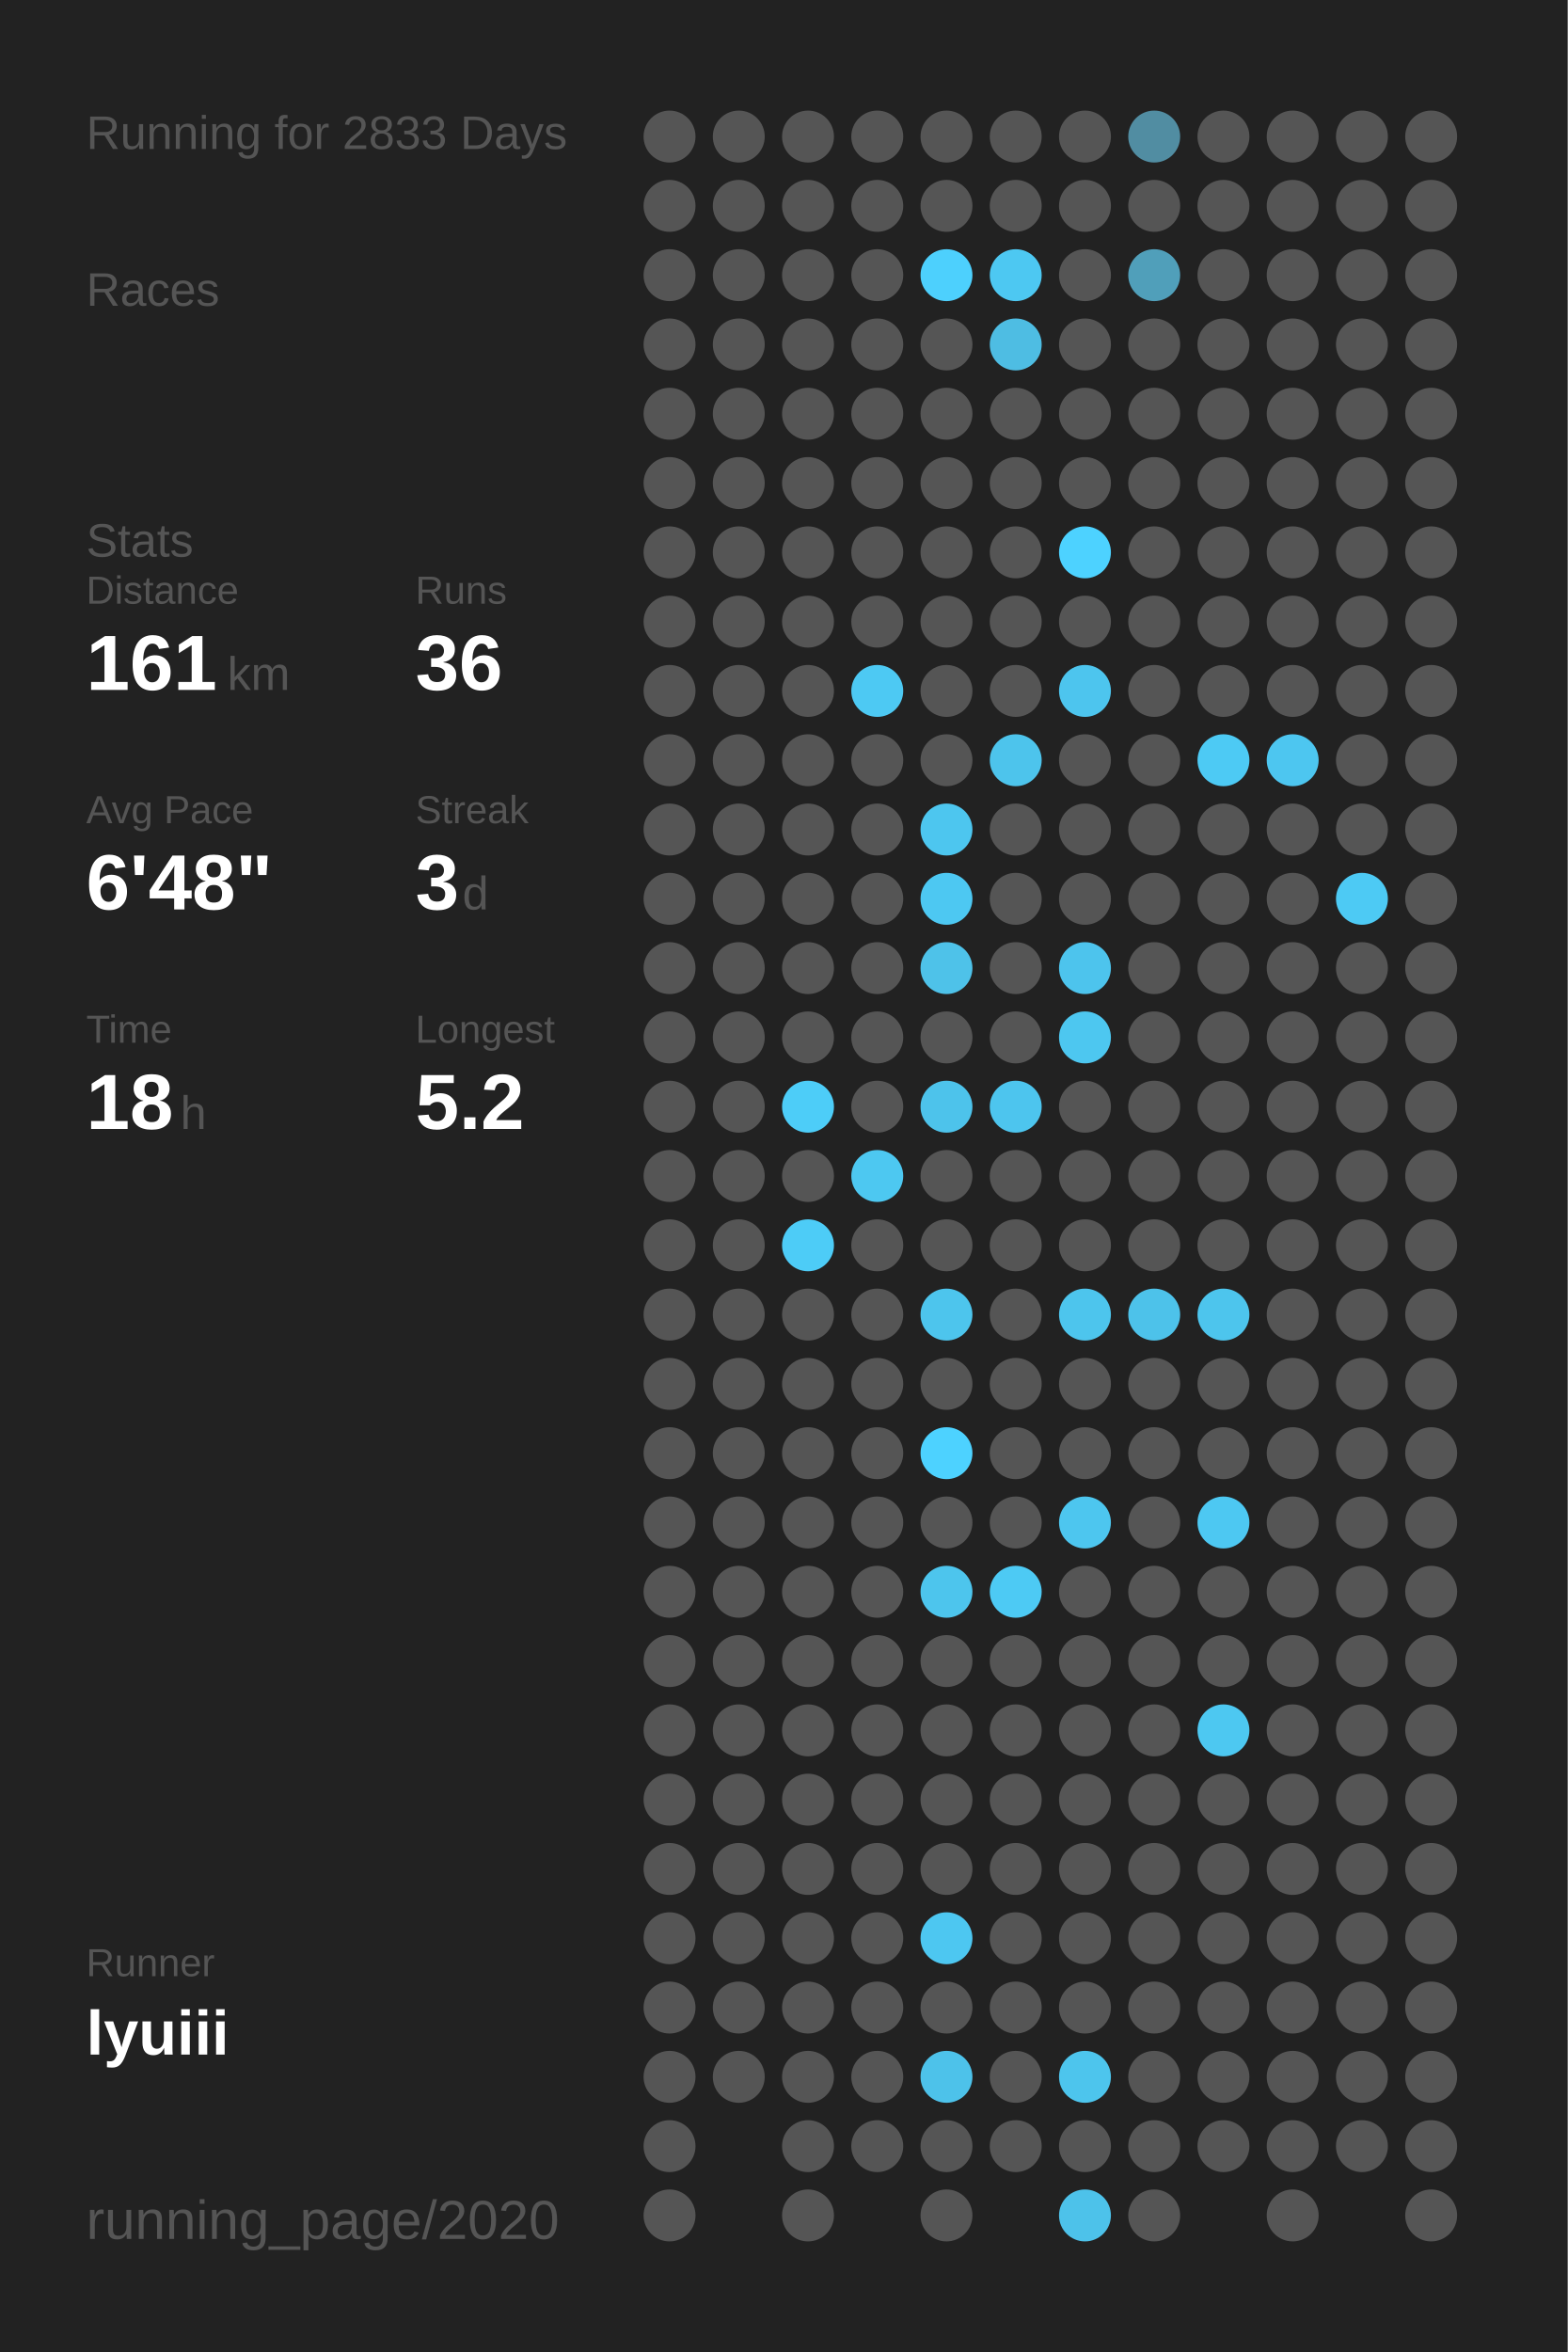
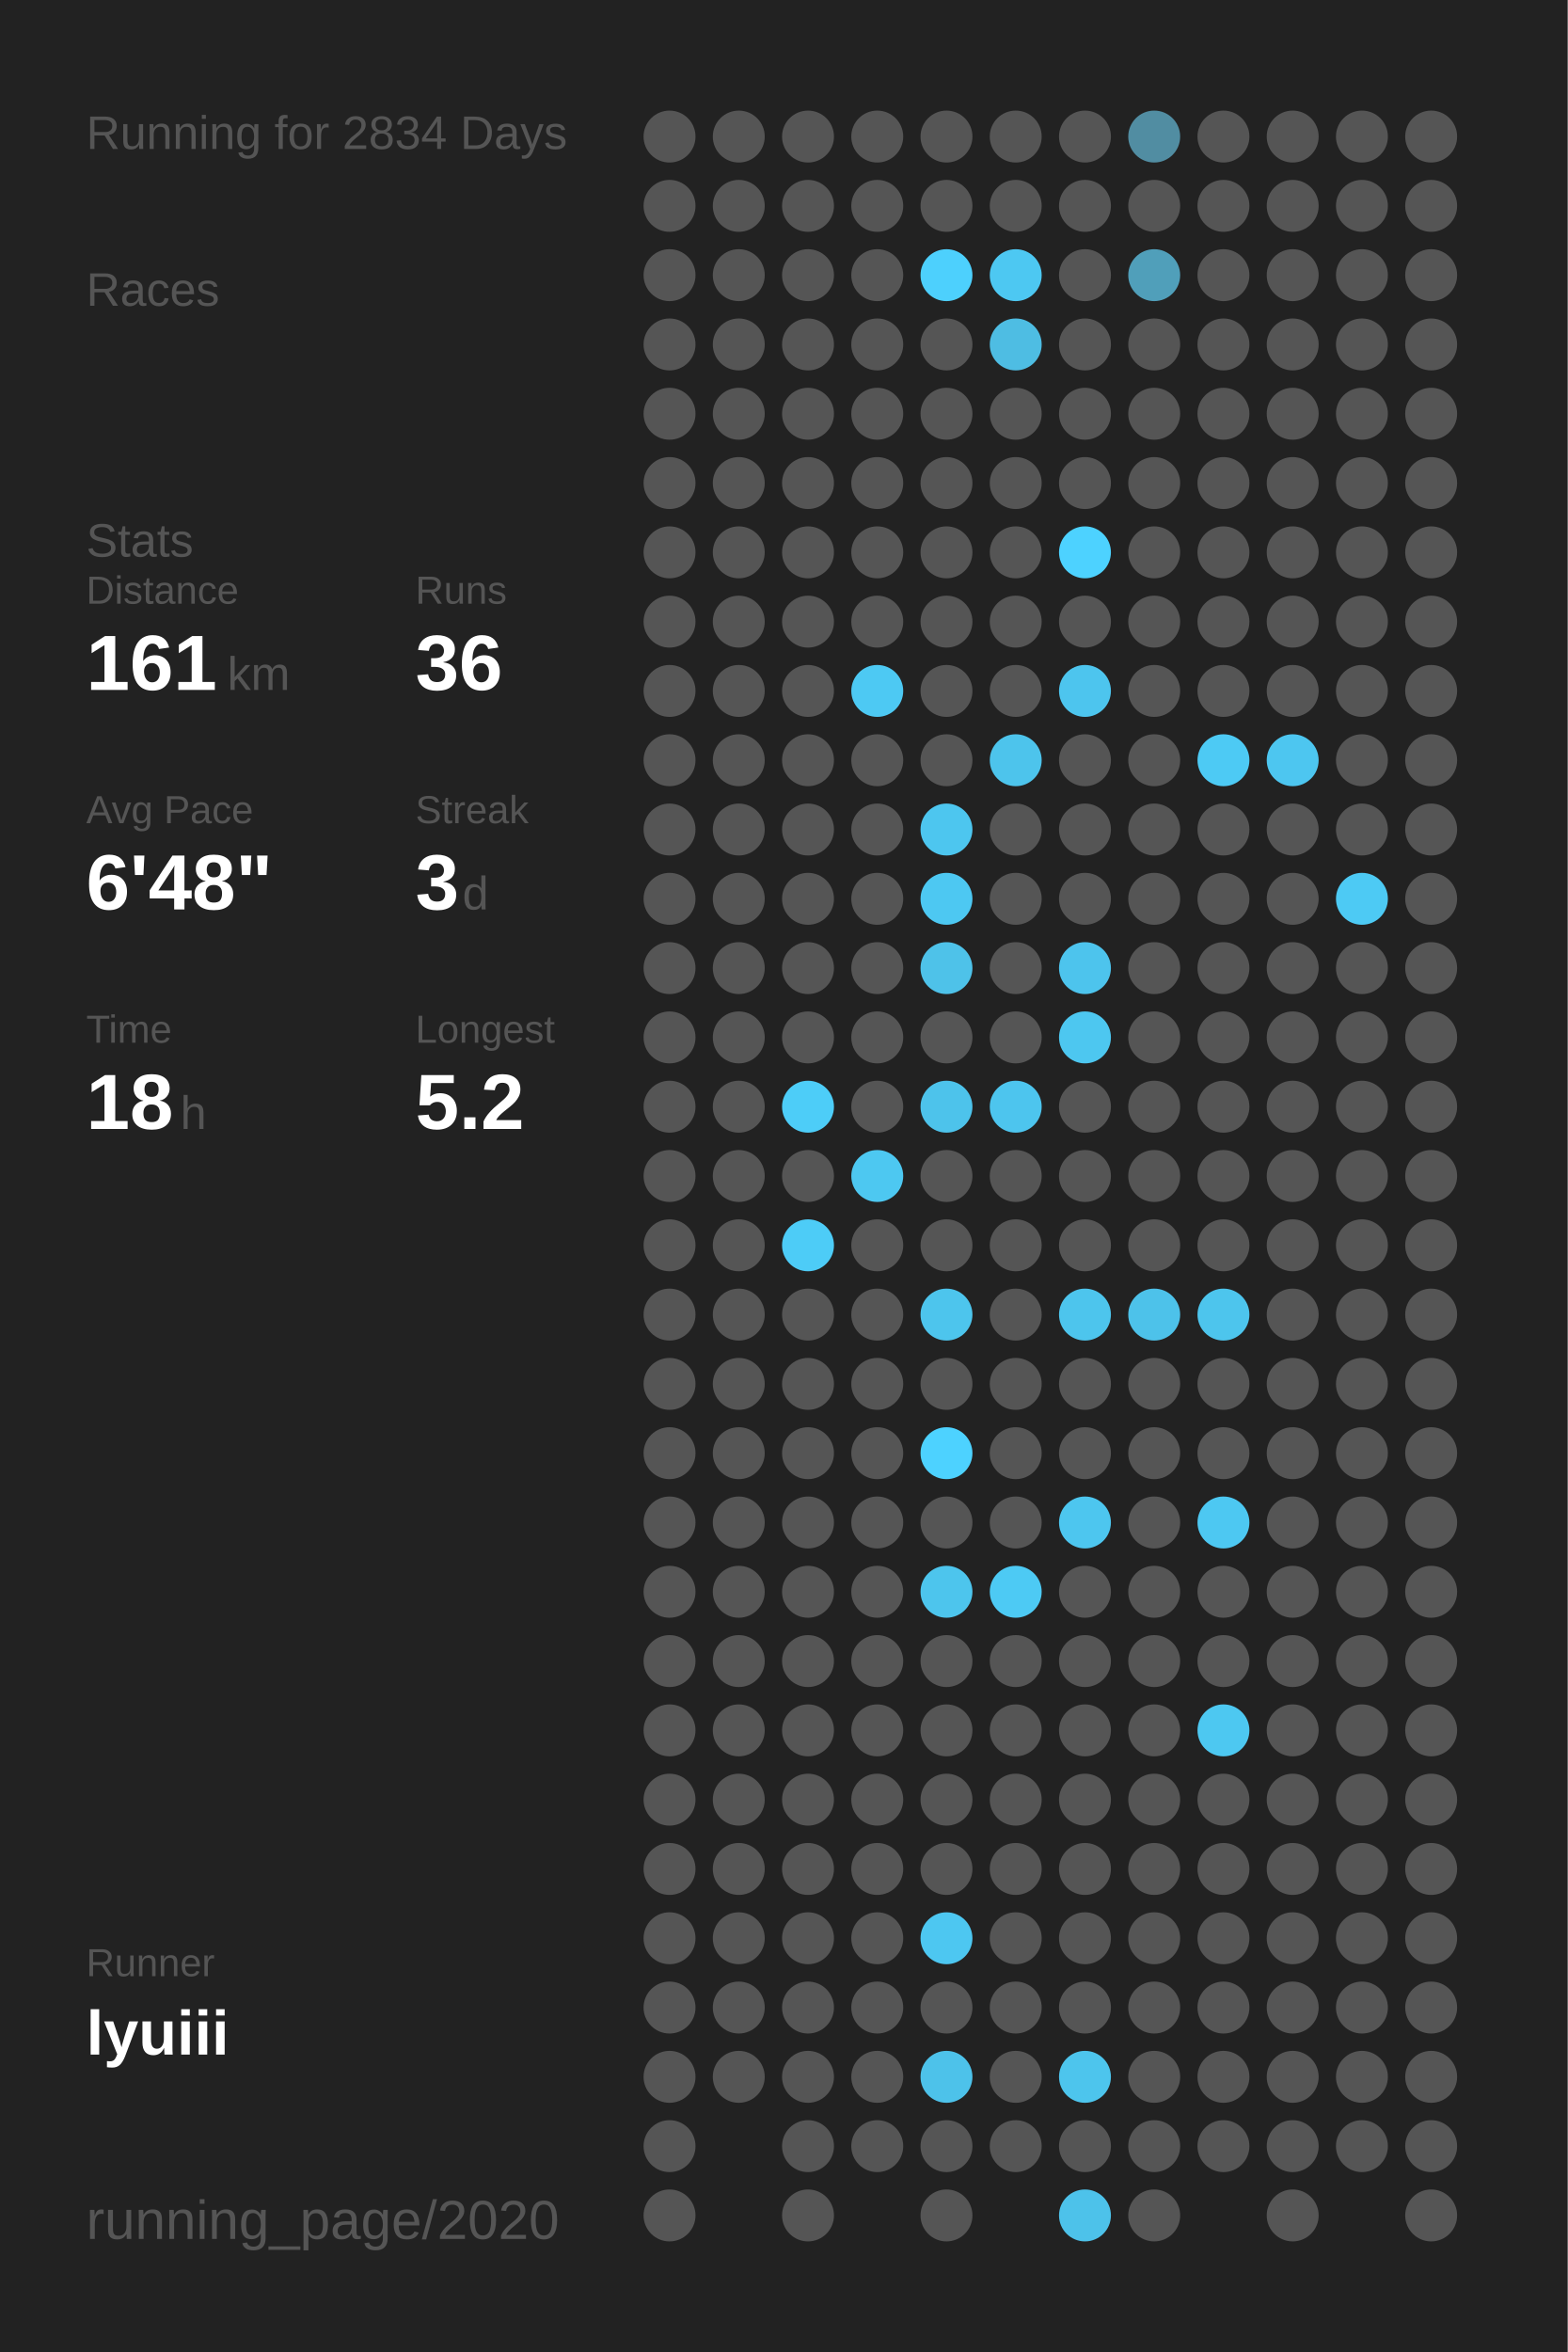
<svg xmlns="http://www.w3.org/2000/svg" baseProfile="full" height="300mm" version="1.1" viewBox="0,0,200,300" width="200mm">
  <defs />
  <rect fill="#222222" height="300" width="200" x="0" y="0" />
-   <text fill="#555555" style="font-size:6px; font-family:Arial;" x="11" y="19">Running for 2833 Days</text>
+   <text fill="#555555" style="font-size:6px; font-family:Arial;" x="11" y="19">Running for 2834 Days</text>
  <text fill="#555555" style="font-size:6px; font-family:Arial;" x="11" y="39">Races</text>
  <text fill="#555555" style="font-size:6px; font-family:Arial;" x="11" y="71">Stats</text>
  <text fill="#555555" style="font-size:5px; font-family:Arial;" x="11" y="77">Distance</text>
  <text fill="#FFFFFF" style="font-size:10px; font-family:Arial; font-weight:bold;" x="11" y="88">161</text>
  <text fill="#555555" style="font-size:6px; font-family:Arial;" x="29" y="88">km</text>
  <text fill="#555555" style="font-size:5px; font-family:Arial;" x="53" y="77">Runs</text>
  <text fill="#FFFFFF" style="font-size:10px; font-family:Arial; font-weight:bold;" x="53" y="88">36</text>
  <text fill="#555555" style="font-size:5px; font-family:Arial;" x="11" y="105">Avg Pace</text>
  <text fill="#FFFFFF" style="font-size:10px; font-family:Arial; font-weight:bold;" x="11" y="116">6'48"</text>
  <text fill="#555555" style="font-size:5px; font-family:Arial;" x="53" y="105">Streak</text>
  <text fill="#FFFFFF" style="font-size:10px; font-family:Arial; font-weight:bold;" x="53" y="116">3</text>
  <text fill="#555555" style="font-size:6px; font-family:Arial;" x="59" y="116">d</text>
  <text fill="#555555" style="font-size:5px; font-family:Arial;" x="11" y="133">Time</text>
  <text fill="#FFFFFF" style="font-size:10px; font-family:Arial; font-weight:bold;" x="11" y="144">18</text>
  <text fill="#555555" style="font-size:6px; font-family:Arial;" x="23" y="144">h</text>
  <text fill="#555555" style="font-size:5px; font-family:Arial;" x="53" y="133">Longest</text>
  <text fill="#FFFFFF" style="font-size:10px; font-family:Arial; font-weight:bold;" x="53" y="144">5.2</text>
  <text fill="#555555" style="font-size:5px; font-family:Arial;" x="11" y="252.065">Runner</text>
  <text fill="#FFFFFF" style="font-size:8px; font-family:Arial; font-weight:bold;" x="11" y="262.065">lyuiii</text>
  <text fill="#555555" style="font-size:7px; font-family:Arial;" x="11" y="285.581">running_page/2020</text>
  <circle cx="85.417" cy="17.419" fill="#555555" r="3.312" />
  <circle cx="85.417" cy="26.258" fill="#555555" r="3.312" />
  <circle cx="85.417" cy="35.097" fill="#555555" r="3.312" />
  <circle cx="85.417" cy="43.935" fill="#555555" r="3.312" />
  <circle cx="85.417" cy="52.774" fill="#555555" r="3.312" />
  <circle cx="85.417" cy="61.613" fill="#555555" r="3.312" />
  <circle cx="85.417" cy="70.452" fill="#555555" r="3.312" />
  <circle cx="85.417" cy="79.29" fill="#555555" r="3.312" />
  <circle cx="85.417" cy="88.129" fill="#555555" r="3.312" />
  <circle cx="85.417" cy="96.968" fill="#555555" r="3.312" />
  <circle cx="85.417" cy="105.806" fill="#555555" r="3.312" />
  <circle cx="85.417" cy="114.645" fill="#555555" r="3.312" />
  <circle cx="85.417" cy="123.484" fill="#555555" r="3.312" />
  <circle cx="85.417" cy="132.323" fill="#555555" r="3.312" />
  <circle cx="85.417" cy="141.161" fill="#555555" r="3.312" />
  <circle cx="85.417" cy="150" fill="#555555" r="3.312" />
  <circle cx="85.417" cy="158.839" fill="#555555" r="3.312" />
  <circle cx="85.417" cy="167.677" fill="#555555" r="3.312" />
  <circle cx="85.417" cy="176.516" fill="#555555" r="3.312" />
  <circle cx="85.417" cy="185.355" fill="#555555" r="3.312" />
  <circle cx="85.417" cy="194.194" fill="#555555" r="3.312" />
  <circle cx="85.417" cy="203.032" fill="#555555" r="3.312" />
  <circle cx="85.417" cy="211.871" fill="#555555" r="3.312" />
  <circle cx="85.417" cy="220.71" fill="#555555" r="3.312" />
  <circle cx="85.417" cy="229.548" fill="#555555" r="3.312" />
  <circle cx="85.417" cy="238.387" fill="#555555" r="3.312" />
  <circle cx="85.417" cy="247.226" fill="#555555" r="3.312" />
  <circle cx="85.417" cy="256.065" fill="#555555" r="3.312" />
  <circle cx="85.417" cy="264.903" fill="#555555" r="3.312" />
  <circle cx="85.417" cy="273.742" fill="#555555" r="3.312" />
  <circle cx="85.417" cy="282.581" fill="#555555" r="3.312" />
  <circle cx="94.25" cy="17.419" fill="#555555" r="3.312" />
  <circle cx="94.25" cy="26.258" fill="#555555" r="3.312" />
  <circle cx="94.25" cy="35.097" fill="#555555" r="3.312" />
  <circle cx="94.25" cy="43.935" fill="#555555" r="3.312" />
  <circle cx="94.25" cy="52.774" fill="#555555" r="3.312" />
  <circle cx="94.25" cy="61.613" fill="#555555" r="3.312" />
  <circle cx="94.25" cy="70.452" fill="#555555" r="3.312" />
  <circle cx="94.25" cy="79.29" fill="#555555" r="3.312" />
  <circle cx="94.25" cy="88.129" fill="#555555" r="3.312" />
  <circle cx="94.25" cy="96.968" fill="#555555" r="3.312" />
  <circle cx="94.25" cy="105.806" fill="#555555" r="3.312" />
  <circle cx="94.25" cy="114.645" fill="#555555" r="3.312" />
  <circle cx="94.25" cy="123.484" fill="#555555" r="3.312" />
  <circle cx="94.25" cy="132.323" fill="#555555" r="3.312" />
  <circle cx="94.25" cy="141.161" fill="#555555" r="3.312" />
  <circle cx="94.25" cy="150" fill="#555555" r="3.312" />
  <circle cx="94.25" cy="158.839" fill="#555555" r="3.312" />
  <circle cx="94.25" cy="167.677" fill="#555555" r="3.312" />
  <circle cx="94.25" cy="176.516" fill="#555555" r="3.312" />
  <circle cx="94.25" cy="185.355" fill="#555555" r="3.312" />
  <circle cx="94.25" cy="194.194" fill="#555555" r="3.312" />
  <circle cx="94.25" cy="203.032" fill="#555555" r="3.312" />
  <circle cx="94.25" cy="211.871" fill="#555555" r="3.312" />
  <circle cx="94.25" cy="220.71" fill="#555555" r="3.312" />
  <circle cx="94.25" cy="229.548" fill="#555555" r="3.312" />
  <circle cx="94.25" cy="238.387" fill="#555555" r="3.312" />
  <circle cx="94.25" cy="247.226" fill="#555555" r="3.312" />
  <circle cx="94.25" cy="256.065" fill="#555555" r="3.312" />
  <circle cx="94.25" cy="264.903" fill="#555555" r="3.312" />
  <circle cx="103.083" cy="17.419" fill="#555555" r="3.312" />
  <circle cx="103.083" cy="26.258" fill="#555555" r="3.312" />
  <circle cx="103.083" cy="35.097" fill="#555555" r="3.312" />
  <circle cx="103.083" cy="43.935" fill="#555555" r="3.312" />
  <circle cx="103.083" cy="52.774" fill="#555555" r="3.312" />
  <circle cx="103.083" cy="61.613" fill="#555555" r="3.312" />
  <circle cx="103.083" cy="70.452" fill="#555555" r="3.312" />
  <circle cx="103.083" cy="79.29" fill="#555555" r="3.312" />
  <circle cx="103.083" cy="88.129" fill="#555555" r="3.312" />
  <circle cx="103.083" cy="96.968" fill="#555555" r="3.312" />
  <circle cx="103.083" cy="105.806" fill="#555555" r="3.312" />
  <circle cx="103.083" cy="114.645" fill="#555555" r="3.312" />
  <circle cx="103.083" cy="123.484" fill="#555555" r="3.312" />
  <circle cx="103.083" cy="132.323" fill="#555555" r="3.312" />
  <circle cx="103.083" cy="141.161" fill="#4dcdf8" r="3.312" />
  <circle cx="103.083" cy="150" fill="#555555" r="3.312" />
  <circle cx="103.083" cy="158.839" fill="#4dccf7" r="3.312" />
  <circle cx="103.083" cy="167.677" fill="#555555" r="3.312" />
  <circle cx="103.083" cy="176.516" fill="#555555" r="3.312" />
  <circle cx="103.083" cy="185.355" fill="#555555" r="3.312" />
  <circle cx="103.083" cy="194.194" fill="#555555" r="3.312" />
  <circle cx="103.083" cy="203.032" fill="#555555" r="3.312" />
  <circle cx="103.083" cy="211.871" fill="#555555" r="3.312" />
  <circle cx="103.083" cy="220.71" fill="#555555" r="3.312" />
  <circle cx="103.083" cy="229.548" fill="#555555" r="3.312" />
  <circle cx="103.083" cy="238.387" fill="#555555" r="3.312" />
  <circle cx="103.083" cy="247.226" fill="#555555" r="3.312" />
  <circle cx="103.083" cy="256.065" fill="#555555" r="3.312" />
  <circle cx="103.083" cy="264.903" fill="#555555" r="3.312" />
  <circle cx="103.083" cy="273.742" fill="#555555" r="3.312" />
  <circle cx="103.083" cy="282.581" fill="#555555" r="3.312" />
  <circle cx="111.917" cy="17.419" fill="#555555" r="3.312" />
  <circle cx="111.917" cy="26.258" fill="#555555" r="3.312" />
  <circle cx="111.917" cy="35.097" fill="#555555" r="3.312" />
  <circle cx="111.917" cy="43.935" fill="#555555" r="3.312" />
  <circle cx="111.917" cy="52.774" fill="#555555" r="3.312" />
  <circle cx="111.917" cy="61.613" fill="#555555" r="3.312" />
  <circle cx="111.917" cy="70.452" fill="#555555" r="3.312" />
  <circle cx="111.917" cy="79.29" fill="#555555" r="3.312" />
  <circle cx="111.917" cy="88.129" fill="#4dc9f3" r="3.312" />
  <circle cx="111.917" cy="96.968" fill="#555555" r="3.312" />
  <circle cx="111.917" cy="105.806" fill="#555555" r="3.312" />
  <circle cx="111.917" cy="114.645" fill="#555555" r="3.312" />
  <circle cx="111.917" cy="123.484" fill="#555555" r="3.312" />
  <circle cx="111.917" cy="132.323" fill="#555555" r="3.312" />
  <circle cx="111.917" cy="141.161" fill="#555555" r="3.312" />
  <circle cx="111.917" cy="150" fill="#4dc8f1" r="3.312" />
  <circle cx="111.917" cy="158.839" fill="#555555" r="3.312" />
  <circle cx="111.917" cy="167.677" fill="#555555" r="3.312" />
  <circle cx="111.917" cy="176.516" fill="#555555" r="3.312" />
  <circle cx="111.917" cy="185.355" fill="#555555" r="3.312" />
  <circle cx="111.917" cy="194.194" fill="#555555" r="3.312" />
  <circle cx="111.917" cy="203.032" fill="#555555" r="3.312" />
  <circle cx="111.917" cy="211.871" fill="#555555" r="3.312" />
  <circle cx="111.917" cy="220.71" fill="#555555" r="3.312" />
  <circle cx="111.917" cy="229.548" fill="#555555" r="3.312" />
  <circle cx="111.917" cy="238.387" fill="#555555" r="3.312" />
  <circle cx="111.917" cy="247.226" fill="#555555" r="3.312" />
  <circle cx="111.917" cy="256.065" fill="#555555" r="3.312" />
  <circle cx="111.917" cy="264.903" fill="#555555" r="3.312" />
  <circle cx="111.917" cy="273.742" fill="#555555" r="3.312" />
  <circle cx="120.75" cy="17.419" fill="#555555" r="3.312" />
  <circle cx="120.75" cy="26.258" fill="#555555" r="3.312" />
  <circle cx="120.75" cy="35.097" fill="#4dd0fd" r="3.312" />
  <circle cx="120.75" cy="43.935" fill="#555555" r="3.312" />
  <circle cx="120.75" cy="52.774" fill="#555555" r="3.312" />
  <circle cx="120.75" cy="61.613" fill="#555555" r="3.312" />
  <circle cx="120.75" cy="70.452" fill="#555555" r="3.312" />
  <circle cx="120.75" cy="79.29" fill="#555555" r="3.312" />
  <circle cx="120.75" cy="88.129" fill="#555555" r="3.312" />
  <circle cx="120.75" cy="96.968" fill="#555555" r="3.312" />
  <circle cx="120.75" cy="105.806" fill="#4dc6ef" r="3.312" />
  <circle cx="120.75" cy="114.645" fill="#4dc8f2" r="3.312" />
  <circle cx="120.75" cy="123.484" fill="#4ec2e9" r="3.312" />
  <circle cx="120.75" cy="132.323" fill="#555555" r="3.312" />
  <circle cx="120.75" cy="141.161" fill="#4dc3eb" r="3.312" />
  <circle cx="120.75" cy="150" fill="#555555" r="3.312" />
  <circle cx="120.75" cy="158.839" fill="#555555" r="3.312" />
  <circle cx="120.75" cy="167.677" fill="#4dc5ed" r="3.312" />
  <circle cx="120.75" cy="176.516" fill="#555555" r="3.312" />
  <circle cx="120.75" cy="185.355" fill="#4DD2FF" r="3.312" />
  <circle cx="120.75" cy="194.194" fill="#555555" r="3.312" />
  <circle cx="120.75" cy="203.032" fill="#4dc5ed" r="3.312" />
  <circle cx="120.75" cy="211.871" fill="#555555" r="3.312" />
  <circle cx="120.75" cy="220.71" fill="#555555" r="3.312" />
  <circle cx="120.75" cy="229.548" fill="#555555" r="3.312" />
  <circle cx="120.75" cy="238.387" fill="#555555" r="3.312" />
  <circle cx="120.75" cy="247.226" fill="#4dc7f1" r="3.312" />
  <circle cx="120.75" cy="256.065" fill="#555555" r="3.312" />
  <circle cx="120.75" cy="264.903" fill="#4dc2ea" r="3.312" />
  <circle cx="120.75" cy="273.742" fill="#555555" r="3.312" />
  <circle cx="120.75" cy="282.581" fill="#555555" r="3.312" />
  <circle cx="129.583" cy="17.419" fill="#555555" r="3.312" />
  <circle cx="129.583" cy="26.258" fill="#555555" r="3.312" />
  <circle cx="129.583" cy="35.097" fill="#4dc8f2" r="3.312" />
  <circle cx="129.583" cy="43.935" fill="#4ebde3" r="3.312" />
  <circle cx="129.583" cy="52.774" fill="#555555" r="3.312" />
  <circle cx="129.583" cy="61.613" fill="#555555" r="3.312" />
  <circle cx="129.583" cy="70.452" fill="#555555" r="3.312" />
  <circle cx="129.583" cy="79.29" fill="#555555" r="3.312" />
  <circle cx="129.583" cy="88.129" fill="#555555" r="3.312" />
  <circle cx="129.583" cy="96.968" fill="#4dc4ec" r="3.312" />
  <circle cx="129.583" cy="105.806" fill="#555555" r="3.312" />
  <circle cx="129.583" cy="114.645" fill="#555555" r="3.312" />
  <circle cx="129.583" cy="123.484" fill="#555555" r="3.312" />
  <circle cx="129.583" cy="132.323" fill="#555555" r="3.312" />
  <circle cx="129.583" cy="141.161" fill="#4dc5ee" r="3.312" />
  <circle cx="129.583" cy="150" fill="#555555" r="3.312" />
  <circle cx="129.583" cy="158.839" fill="#555555" r="3.312" />
  <circle cx="129.583" cy="167.677" fill="#555555" r="3.312" />
  <circle cx="129.583" cy="176.516" fill="#555555" r="3.312" />
  <circle cx="129.583" cy="185.355" fill="#555555" r="3.312" />
  <circle cx="129.583" cy="194.194" fill="#555555" r="3.312" />
  <circle cx="129.583" cy="203.032" fill="#4dcaf4" r="3.312" />
  <circle cx="129.583" cy="211.871" fill="#555555" r="3.312" />
  <circle cx="129.583" cy="220.71" fill="#555555" r="3.312" />
  <circle cx="129.583" cy="229.548" fill="#555555" r="3.312" />
  <circle cx="129.583" cy="238.387" fill="#555555" r="3.312" />
  <circle cx="129.583" cy="247.226" fill="#555555" r="3.312" />
  <circle cx="129.583" cy="256.065" fill="#555555" r="3.312" />
  <circle cx="129.583" cy="264.903" fill="#555555" r="3.312" />
  <circle cx="129.583" cy="273.742" fill="#555555" r="3.312" />
  <circle cx="138.417" cy="17.419" fill="#555555" r="3.312" />
  <circle cx="138.417" cy="26.258" fill="#555555" r="3.312" />
  <circle cx="138.417" cy="35.097" fill="#555555" r="3.312" />
  <circle cx="138.417" cy="43.935" fill="#555555" r="3.312" />
  <circle cx="138.417" cy="52.774" fill="#555555" r="3.312" />
  <circle cx="138.417" cy="61.613" fill="#555555" r="3.312" />
  <circle cx="138.417" cy="70.452" fill="#4DD2FF" r="3.312" />
  <circle cx="138.417" cy="79.29" fill="#555555" r="3.312" />
  <circle cx="138.417" cy="88.129" fill="#4dc5ee" r="3.312" />
  <circle cx="138.417" cy="96.968" fill="#555555" r="3.312" />
  <circle cx="138.417" cy="105.806" fill="#555555" r="3.312" />
  <circle cx="138.417" cy="114.645" fill="#555555" r="3.312" />
  <circle cx="138.417" cy="123.484" fill="#4dc4ed" r="3.312" />
  <circle cx="138.417" cy="132.323" fill="#4dc7f0" r="3.312" />
  <circle cx="138.417" cy="141.161" fill="#555555" r="3.312" />
  <circle cx="138.417" cy="150" fill="#555555" r="3.312" />
  <circle cx="138.417" cy="158.839" fill="#555555" r="3.312" />
  <circle cx="138.417" cy="167.677" fill="#4dc5ed" r="3.312" />
  <circle cx="138.417" cy="176.516" fill="#555555" r="3.312" />
  <circle cx="138.417" cy="185.355" fill="#555555" r="3.312" />
  <circle cx="138.417" cy="194.194" fill="#4dc6ef" r="3.312" />
  <circle cx="138.417" cy="203.032" fill="#555555" r="3.312" />
  <circle cx="138.417" cy="211.871" fill="#555555" r="3.312" />
  <circle cx="138.417" cy="220.71" fill="#555555" r="3.312" />
  <circle cx="138.417" cy="229.548" fill="#555555" r="3.312" />
  <circle cx="138.417" cy="238.387" fill="#555555" r="3.312" />
  <circle cx="138.417" cy="247.226" fill="#555555" r="3.312" />
  <circle cx="138.417" cy="256.065" fill="#555555" r="3.312" />
  <circle cx="138.417" cy="264.903" fill="#4dc5ed" r="3.312" />
  <circle cx="138.417" cy="273.742" fill="#555555" r="3.312" />
  <circle cx="138.417" cy="282.581" fill="#4dc2ea" r="3.312" />
  <circle cx="147.25" cy="17.419" fill="#518da2" r="3.312" />
  <circle cx="147.25" cy="26.258" fill="#555555" r="3.312" />
  <circle cx="147.25" cy="35.097" fill="#509fba" r="3.312" />
  <circle cx="147.25" cy="43.935" fill="#555555" r="3.312" />
  <circle cx="147.25" cy="52.774" fill="#555555" r="3.312" />
  <circle cx="147.25" cy="61.613" fill="#555555" r="3.312" />
  <circle cx="147.25" cy="70.452" fill="#555555" r="3.312" />
  <circle cx="147.25" cy="79.29" fill="#555555" r="3.312" />
  <circle cx="147.25" cy="88.129" fill="#555555" r="3.312" />
  <circle cx="147.25" cy="96.968" fill="#555555" r="3.312" />
  <circle cx="147.25" cy="105.806" fill="#555555" r="3.312" />
  <circle cx="147.25" cy="114.645" fill="#555555" r="3.312" />
  <circle cx="147.25" cy="123.484" fill="#555555" r="3.312" />
  <circle cx="147.25" cy="132.323" fill="#555555" r="3.312" />
  <circle cx="147.25" cy="141.161" fill="#555555" r="3.312" />
  <circle cx="147.25" cy="150" fill="#555555" r="3.312" />
  <circle cx="147.25" cy="158.839" fill="#555555" r="3.312" />
  <circle cx="147.25" cy="167.677" fill="#4dc2ea" r="3.312" />
  <circle cx="147.25" cy="176.516" fill="#555555" r="3.312" />
  <circle cx="147.25" cy="185.355" fill="#555555" r="3.312" />
  <circle cx="147.25" cy="194.194" fill="#555555" r="3.312" />
  <circle cx="147.25" cy="203.032" fill="#555555" r="3.312" />
  <circle cx="147.25" cy="211.871" fill="#555555" r="3.312" />
  <circle cx="147.25" cy="220.71" fill="#555555" r="3.312" />
  <circle cx="147.25" cy="229.548" fill="#555555" r="3.312" />
  <circle cx="147.25" cy="238.387" fill="#555555" r="3.312" />
  <circle cx="147.25" cy="247.226" fill="#555555" r="3.312" />
  <circle cx="147.25" cy="256.065" fill="#555555" r="3.312" />
  <circle cx="147.25" cy="264.903" fill="#555555" r="3.312" />
  <circle cx="147.25" cy="273.742" fill="#555555" r="3.312" />
  <circle cx="147.25" cy="282.581" fill="#555555" r="3.312" />
  <circle cx="156.083" cy="17.419" fill="#555555" r="3.312" />
  <circle cx="156.083" cy="26.258" fill="#555555" r="3.312" />
  <circle cx="156.083" cy="35.097" fill="#555555" r="3.312" />
  <circle cx="156.083" cy="43.935" fill="#555555" r="3.312" />
  <circle cx="156.083" cy="52.774" fill="#555555" r="3.312" />
  <circle cx="156.083" cy="61.613" fill="#555555" r="3.312" />
  <circle cx="156.083" cy="70.452" fill="#555555" r="3.312" />
  <circle cx="156.083" cy="79.29" fill="#555555" r="3.312" />
  <circle cx="156.083" cy="88.129" fill="#555555" r="3.312" />
  <circle cx="156.083" cy="96.968" fill="#4dcaf4" r="3.312" />
  <circle cx="156.083" cy="105.806" fill="#555555" r="3.312" />
  <circle cx="156.083" cy="114.645" fill="#555555" r="3.312" />
  <circle cx="156.083" cy="123.484" fill="#555555" r="3.312" />
  <circle cx="156.083" cy="132.323" fill="#555555" r="3.312" />
  <circle cx="156.083" cy="141.161" fill="#555555" r="3.312" />
  <circle cx="156.083" cy="150" fill="#555555" r="3.312" />
  <circle cx="156.083" cy="158.839" fill="#555555" r="3.312" />
  <circle cx="156.083" cy="167.677" fill="#4dc5ed" r="3.312" />
  <circle cx="156.083" cy="176.516" fill="#555555" r="3.312" />
  <circle cx="156.083" cy="185.355" fill="#555555" r="3.312" />
  <circle cx="156.083" cy="194.194" fill="#4dc8f2" r="3.312" />
  <circle cx="156.083" cy="203.032" fill="#555555" r="3.312" />
  <circle cx="156.083" cy="211.871" fill="#555555" r="3.312" />
  <circle cx="156.083" cy="220.71" fill="#4dc8f1" r="3.312" />
  <circle cx="156.083" cy="229.548" fill="#555555" r="3.312" />
  <circle cx="156.083" cy="238.387" fill="#555555" r="3.312" />
  <circle cx="156.083" cy="247.226" fill="#555555" r="3.312" />
  <circle cx="156.083" cy="256.065" fill="#555555" r="3.312" />
  <circle cx="156.083" cy="264.903" fill="#555555" r="3.312" />
  <circle cx="156.083" cy="273.742" fill="#555555" r="3.312" />
  <circle cx="164.917" cy="17.419" fill="#555555" r="3.312" />
  <circle cx="164.917" cy="26.258" fill="#555555" r="3.312" />
  <circle cx="164.917" cy="35.097" fill="#555555" r="3.312" />
  <circle cx="164.917" cy="43.935" fill="#555555" r="3.312" />
  <circle cx="164.917" cy="52.774" fill="#555555" r="3.312" />
  <circle cx="164.917" cy="61.613" fill="#555555" r="3.312" />
  <circle cx="164.917" cy="70.452" fill="#555555" r="3.312" />
  <circle cx="164.917" cy="79.29" fill="#555555" r="3.312" />
  <circle cx="164.917" cy="88.129" fill="#555555" r="3.312" />
  <circle cx="164.917" cy="96.968" fill="#4dc6f0" r="3.312" />
  <circle cx="164.917" cy="105.806" fill="#555555" r="3.312" />
  <circle cx="164.917" cy="114.645" fill="#555555" r="3.312" />
  <circle cx="164.917" cy="123.484" fill="#555555" r="3.312" />
  <circle cx="164.917" cy="132.323" fill="#555555" r="3.312" />
  <circle cx="164.917" cy="141.161" fill="#555555" r="3.312" />
  <circle cx="164.917" cy="150" fill="#555555" r="3.312" />
  <circle cx="164.917" cy="158.839" fill="#555555" r="3.312" />
  <circle cx="164.917" cy="167.677" fill="#555555" r="3.312" />
  <circle cx="164.917" cy="176.516" fill="#555555" r="3.312" />
  <circle cx="164.917" cy="185.355" fill="#555555" r="3.312" />
  <circle cx="164.917" cy="194.194" fill="#555555" r="3.312" />
  <circle cx="164.917" cy="203.032" fill="#555555" r="3.312" />
  <circle cx="164.917" cy="211.871" fill="#555555" r="3.312" />
  <circle cx="164.917" cy="220.71" fill="#555555" r="3.312" />
  <circle cx="164.917" cy="229.548" fill="#555555" r="3.312" />
  <circle cx="164.917" cy="238.387" fill="#555555" r="3.312" />
  <circle cx="164.917" cy="247.226" fill="#555555" r="3.312" />
  <circle cx="164.917" cy="256.065" fill="#555555" r="3.312" />
  <circle cx="164.917" cy="264.903" fill="#555555" r="3.312" />
  <circle cx="164.917" cy="273.742" fill="#555555" r="3.312" />
  <circle cx="164.917" cy="282.581" fill="#555555" r="3.312" />
  <circle cx="173.75" cy="17.419" fill="#555555" r="3.312" />
  <circle cx="173.75" cy="26.258" fill="#555555" r="3.312" />
  <circle cx="173.75" cy="35.097" fill="#555555" r="3.312" />
  <circle cx="173.75" cy="43.935" fill="#555555" r="3.312" />
  <circle cx="173.75" cy="52.774" fill="#555555" r="3.312" />
  <circle cx="173.75" cy="61.613" fill="#555555" r="3.312" />
  <circle cx="173.75" cy="70.452" fill="#555555" r="3.312" />
  <circle cx="173.75" cy="79.29" fill="#555555" r="3.312" />
  <circle cx="173.75" cy="88.129" fill="#555555" r="3.312" />
  <circle cx="173.75" cy="96.968" fill="#555555" r="3.312" />
  <circle cx="173.75" cy="105.806" fill="#555555" r="3.312" />
  <circle cx="173.75" cy="114.645" fill="#4dcaf4" r="3.312" />
  <circle cx="173.75" cy="123.484" fill="#555555" r="3.312" />
  <circle cx="173.75" cy="132.323" fill="#555555" r="3.312" />
  <circle cx="173.75" cy="141.161" fill="#555555" r="3.312" />
  <circle cx="173.75" cy="150" fill="#555555" r="3.312" />
  <circle cx="173.75" cy="158.839" fill="#555555" r="3.312" />
  <circle cx="173.75" cy="167.677" fill="#555555" r="3.312" />
  <circle cx="173.75" cy="176.516" fill="#555555" r="3.312" />
  <circle cx="173.75" cy="185.355" fill="#555555" r="3.312" />
  <circle cx="173.75" cy="194.194" fill="#555555" r="3.312" />
  <circle cx="173.75" cy="203.032" fill="#555555" r="3.312" />
  <circle cx="173.75" cy="211.871" fill="#555555" r="3.312" />
  <circle cx="173.75" cy="220.71" fill="#555555" r="3.312" />
  <circle cx="173.75" cy="229.548" fill="#555555" r="3.312" />
  <circle cx="173.75" cy="238.387" fill="#555555" r="3.312" />
  <circle cx="173.75" cy="247.226" fill="#555555" r="3.312" />
  <circle cx="173.75" cy="256.065" fill="#555555" r="3.312" />
  <circle cx="173.75" cy="264.903" fill="#555555" r="3.312" />
  <circle cx="173.75" cy="273.742" fill="#555555" r="3.312" />
  <circle cx="182.583" cy="17.419" fill="#555555" r="3.312" />
  <circle cx="182.583" cy="26.258" fill="#555555" r="3.312" />
  <circle cx="182.583" cy="35.097" fill="#555555" r="3.312" />
  <circle cx="182.583" cy="43.935" fill="#555555" r="3.312" />
  <circle cx="182.583" cy="52.774" fill="#555555" r="3.312" />
  <circle cx="182.583" cy="61.613" fill="#555555" r="3.312" />
  <circle cx="182.583" cy="70.452" fill="#555555" r="3.312" />
  <circle cx="182.583" cy="79.29" fill="#555555" r="3.312" />
  <circle cx="182.583" cy="88.129" fill="#555555" r="3.312" />
  <circle cx="182.583" cy="96.968" fill="#555555" r="3.312" />
  <circle cx="182.583" cy="105.806" fill="#555555" r="3.312" />
  <circle cx="182.583" cy="114.645" fill="#555555" r="3.312" />
  <circle cx="182.583" cy="123.484" fill="#555555" r="3.312" />
  <circle cx="182.583" cy="132.323" fill="#555555" r="3.312" />
  <circle cx="182.583" cy="141.161" fill="#555555" r="3.312" />
  <circle cx="182.583" cy="150" fill="#555555" r="3.312" />
  <circle cx="182.583" cy="158.839" fill="#555555" r="3.312" />
  <circle cx="182.583" cy="167.677" fill="#555555" r="3.312" />
  <circle cx="182.583" cy="176.516" fill="#555555" r="3.312" />
  <circle cx="182.583" cy="185.355" fill="#555555" r="3.312" />
  <circle cx="182.583" cy="194.194" fill="#555555" r="3.312" />
  <circle cx="182.583" cy="203.032" fill="#555555" r="3.312" />
  <circle cx="182.583" cy="211.871" fill="#555555" r="3.312" />
  <circle cx="182.583" cy="220.71" fill="#555555" r="3.312" />
  <circle cx="182.583" cy="229.548" fill="#555555" r="3.312" />
  <circle cx="182.583" cy="238.387" fill="#555555" r="3.312" />
  <circle cx="182.583" cy="247.226" fill="#555555" r="3.312" />
  <circle cx="182.583" cy="256.065" fill="#555555" r="3.312" />
  <circle cx="182.583" cy="264.903" fill="#555555" r="3.312" />
  <circle cx="182.583" cy="273.742" fill="#555555" r="3.312" />
  <circle cx="182.583" cy="282.581" fill="#555555" r="3.312" />
</svg>
